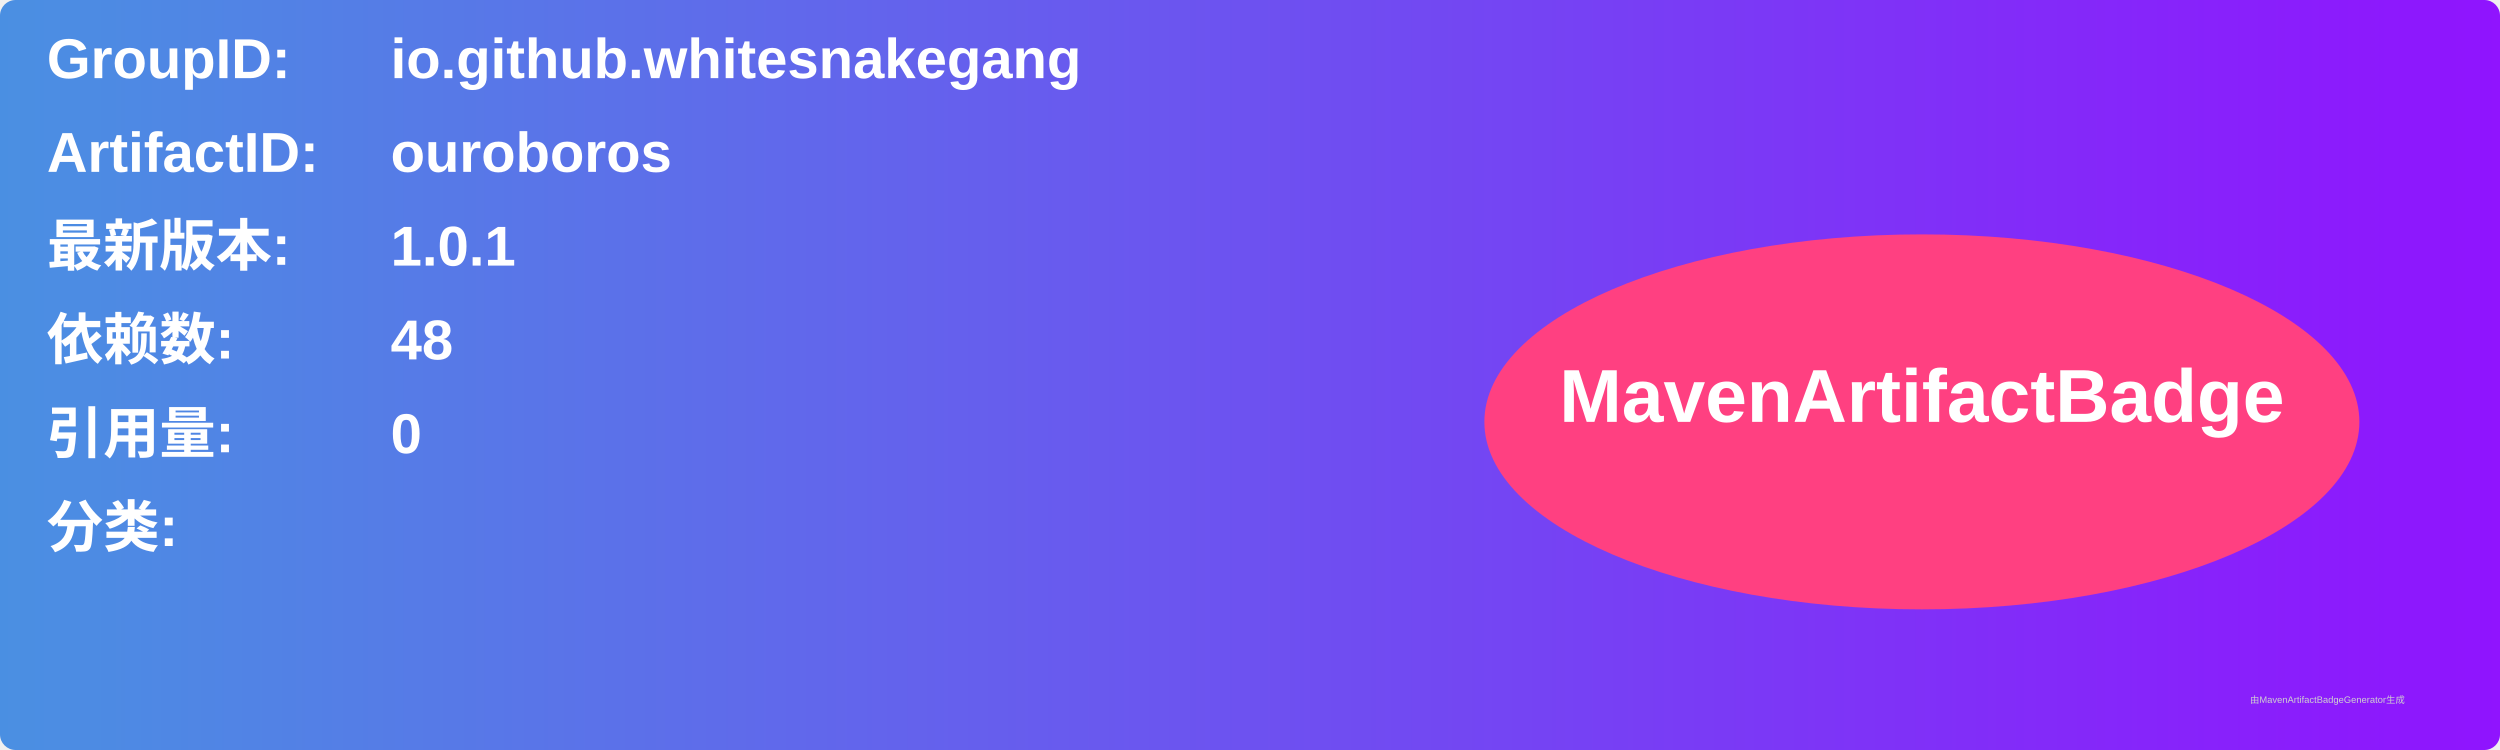
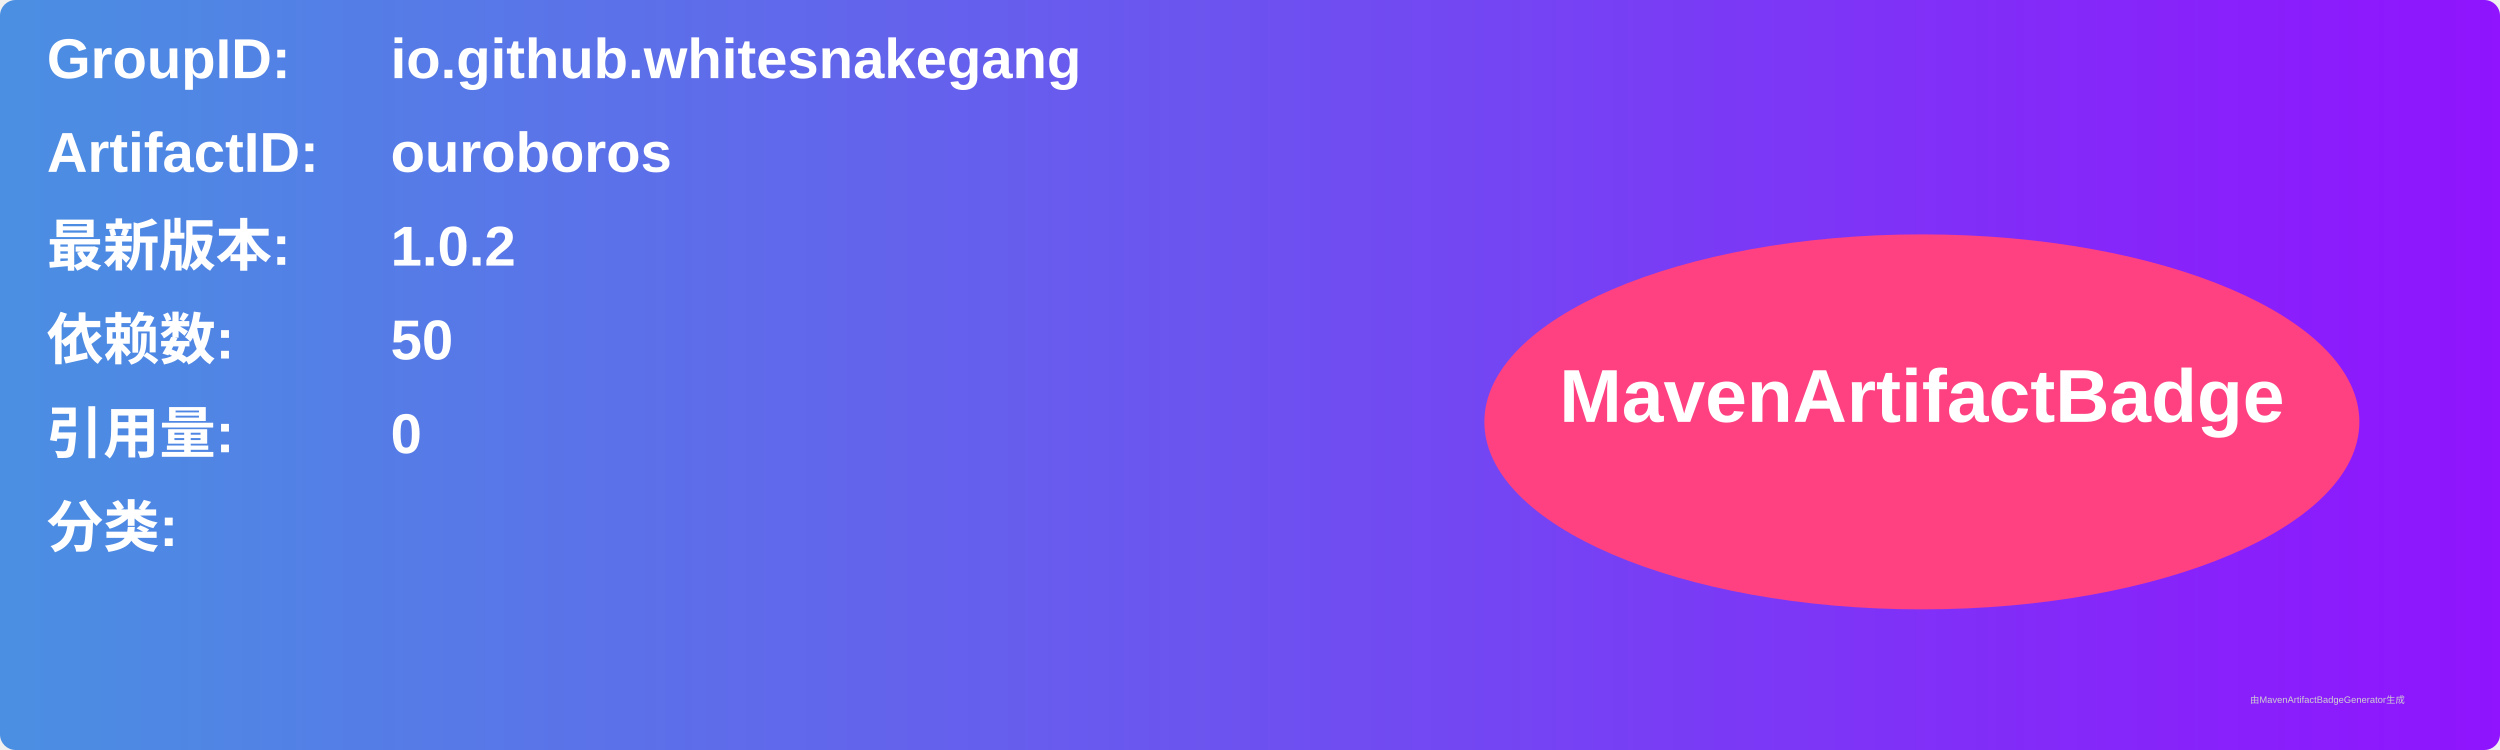
<svg xmlns="http://www.w3.org/2000/svg" width="800" height="240" viewBox="0 0 800 240">
  <linearGradient id="grad" x1="0%" y1="0%" x2="100%" y2="0%">
    <stop offset="0%" stop-color="#4a90e2" />
    <stop offset="100%" stop-color="#9013fe" />
  </linearGradient>
  <rect width="100%" height="100%" rx="5" ry="5" fill="url(#grad)" />
  <g transform="translate(15, 15)">
    <text x="0" y="10" font-family="Arial" font-size="18" fill="white" font-weight="bold" width="260">GroupID:</text>
    <text x="110" y="10" font-family="Arial" font-size="18" fill="white" font-weight="bold" width="460">io.github.whitesnakegang</text>
    <text x="0" y="40" font-family="Arial" font-size="18" fill="white" font-weight="bold" width="260">ArtifactID:</text>
    <text x="110" y="40" font-family="Arial" font-size="18" fill="white" font-weight="bold" width="460">ouroboros</text>
    <text x="0" y="70" font-family="Arial" font-size="18" fill="white" font-weight="bold">最新版本:</text>
    <text x="110" y="70" font-family="Arial" font-size="18" fill="white" font-weight="bold">
-       <tspan font-weight="bold">1.0.1</tspan>
+       <tspan font-weight="bold">1.0.2</tspan>
    </text>
    <text x="0" y="100" font-family="Arial" font-size="18" fill="white" font-weight="bold">依赖数: </text>
    <text x="110" y="100" font-family="Arial" font-size="18" fill="white">
-       <tspan font-weight="bold">48</tspan>
+       <tspan font-weight="bold">50</tspan>
    </text>
    <text x="0" y="130" font-family="Arial" font-size="18" fill="white" font-weight="bold">引用量: </text>
    <text x="110" y="130" font-family="Arial" font-size="18" fill="white">
      <tspan font-weight="bold">0</tspan>
    </text>
    <text x="0" y="160" font-family="Arial" font-size="18" fill="white" font-weight="bold">分类:</text>
    <text x="10" y="190" font-family="Arial" font-size="10" fill="white">
      <tspan font-weight="bold" />
    </text>
    <ellipse cx="600" cy="120" rx="140" ry="60" fill="#ff4081" />
    <text x="600" y="120" text-anchor="middle" font-family="Arial" font-size="24" fill="white" font-weight="bold">MavenArtifactBadge</text>
  </g>
  <text x="720" y="225" font-family="Arial" font-size="3" fill="#d0d0d0">由MavenArtifactBadgeGenerator生成</text>
</svg>
